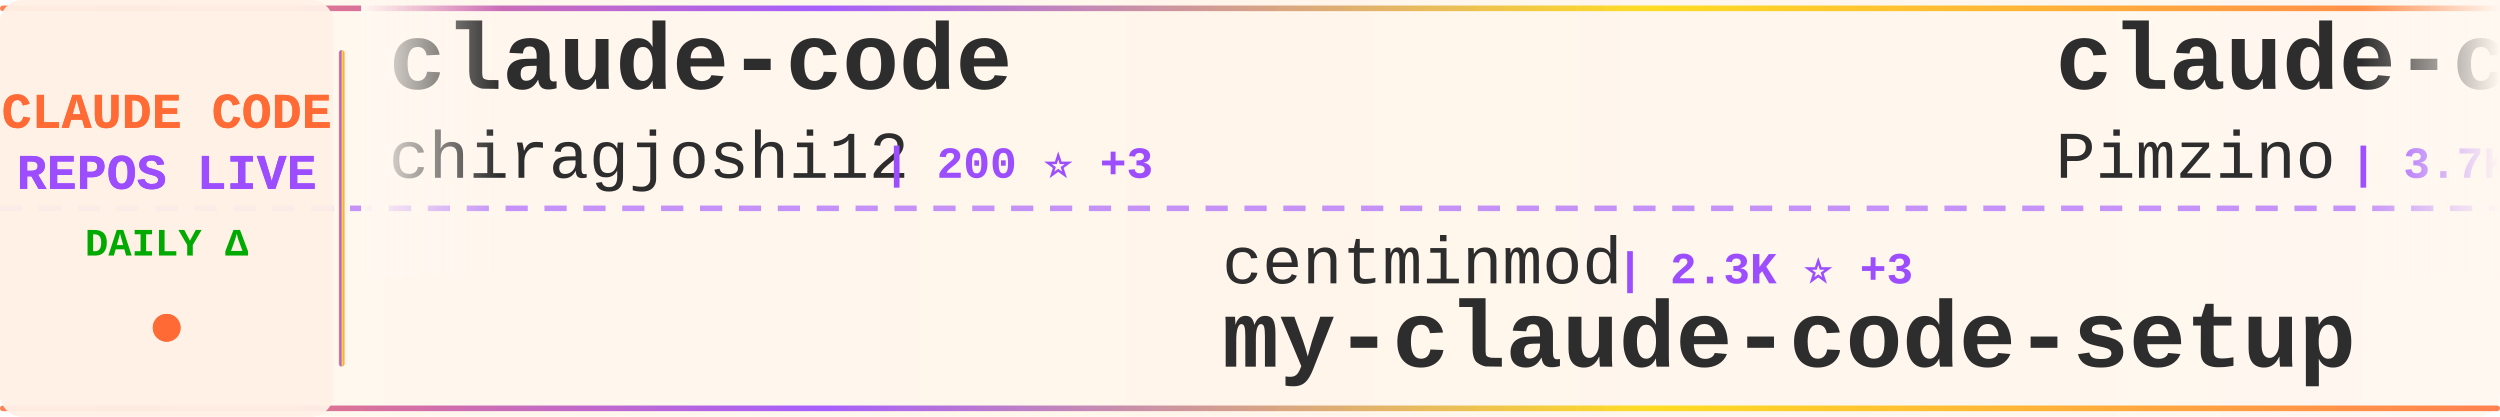
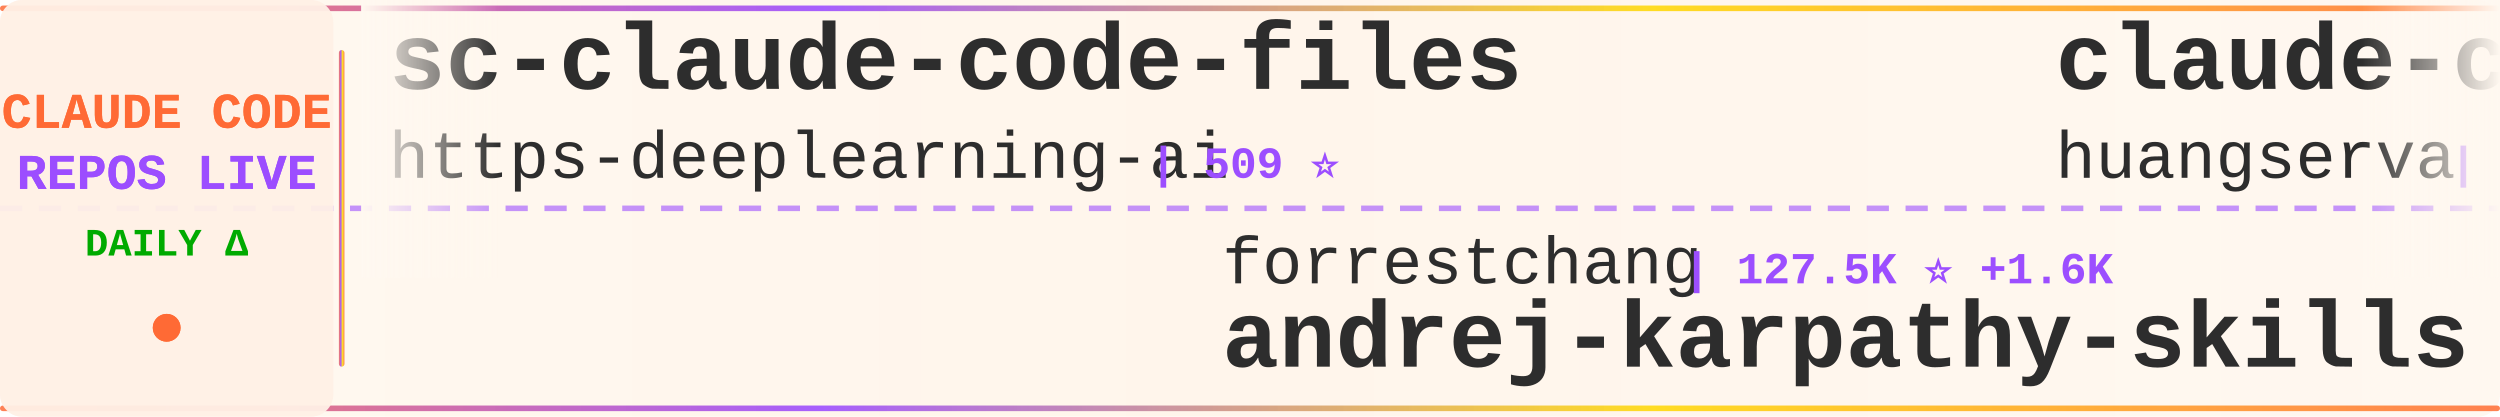
<svg xmlns="http://www.w3.org/2000/svg" width="900" height="150">
  <defs>
    <linearGradient id="tickerBg" x1="0%" y1="0%" x2="100%" y2="0%">
      <stop offset="0%" style="stop-color:#fff8f0;stop-opacity:0.98" />
      <stop offset="50%" style="stop-color:#fff5eb;stop-opacity:1" />
      <stop offset="100%" style="stop-color:#fff8f0;stop-opacity:0.98" />
    </linearGradient>
    <linearGradient id="borderGrad" x1="0%" y1="0%" x2="100%" y2="0%">
      <stop offset="0%" style="stop-color:#FF6B35;stop-opacity:0.85">
        <animate attributeName="stop-opacity" values="0.85;1;0.85" dur="2s" repeatCount="indefinite" />
      </stop>
      <stop offset="33%" style="stop-color:#9C4EFF;stop-opacity:0.9">
        <animate attributeName="stop-opacity" values="0.9;1;0.9" dur="2.2s" repeatCount="indefinite" />
      </stop>
      <stop offset="66%" style="stop-color:#FFD700;stop-opacity:0.85">
        <animate attributeName="stop-opacity" values="0.85;1;0.85" dur="1.8s" repeatCount="indefinite" />
      </stop>
      <stop offset="100%" style="stop-color:#FF6B35;stop-opacity:0.85">
        <animate attributeName="stop-opacity" values="0.85;1;0.85" dur="2s" repeatCount="indefinite" />
      </stop>
    </linearGradient>
    <filter id="textGlow">
      <feGaussianBlur stdDeviation="0.15" result="coloredBlur" />
      <feMerge>
        <feMergeNode in="coloredBlur" />
        <feMergeNode in="SourceGraphic" />
      </feMerge>
    </filter>
    <filter id="metricGlow">
      <feGaussianBlur stdDeviation="0.2" result="coloredBlur" />
      <feMerge>
        <feMergeNode in="coloredBlur" />
        <feMergeNode in="SourceGraphic" />
      </feMerge>
    </filter>
    <linearGradient id="leftFade" x1="0%" y1="0%" x2="100%" y2="0%">
      <stop offset="0%" style="stop-color:#fff8f0;stop-opacity:1" />
      <stop offset="100%" style="stop-color:#fff8f0;stop-opacity:0" />
    </linearGradient>
    <linearGradient id="rightFade" x1="0%" y1="0%" x2="100%" y2="0%">
      <stop offset="0%" style="stop-color:#fff8f0;stop-opacity:0" />
      <stop offset="100%" style="stop-color:#fff8f0;stop-opacity:1" />
    </linearGradient>
  </defs>
  <rect width="900" height="150" fill="url(#tickerBg)" rx="8" />
  <rect x="0" y="2" width="900" height="2" fill="url(#borderGrad)" rx="1" />
  <rect x="0" y="146" width="900" height="2" fill="url(#borderGrad)" rx="1" />
  <line x1="0" y1="75" x2="900" y2="75" stroke="#9C4EFF" stroke-width="2" stroke-dasharray="8 6" opacity="0.6" />
  <rect x="0" y="0" width="120" height="150" fill="#fff0e6" opacity="0.95" rx="8" />
  <text x="60" y="46" font-family="'Courier New', monospace" font-size="18" font-weight="bold" fill="#FF6B35" text-anchor="middle" filter="url(#textGlow)">
    CLAUDE CODE
  </text>
  <text x="60" y="68" font-family="'Courier New', monospace" font-size="18" font-weight="bold" fill="#9C4EFF" text-anchor="middle" filter="url(#textGlow)">
    REPOS LIVE
  </text>
  <text x="60" y="92" font-family="'Courier New', monospace" font-size="14" font-weight="bold" fill="#00aa00" text-anchor="middle">
    DAILY Δ
  </text>
  <circle cx="60" cy="118" r="5" fill="#FF6B35" filter="url(#metricGlow)">
    <animate attributeName="r" values="4;6;4" dur="1.5s" repeatCount="indefinite" />
    <animate attributeName="opacity" values="0.6;1;0.6" dur="1.5s" repeatCount="indefinite" />
  </circle>
  <rect x="122" y="18" width="2" height="114" fill="url(#borderGrad)" rx="1" />
  <clipPath id="tickerClip">
    <rect x="130" y="0" width="770" height="150" />
  </clipPath>
  <g clip-path="url(#tickerClip)">
    <g id="tickerItems">
      <animateTransform attributeName="transform" attributeType="XML" type="translate" from="0 0" to="-3000 0" dur="54s" repeatCount="indefinite" />
      <g transform="translate(0, 0)">
-         <text x="140" y="32" font-family="'Courier New', monospace" font-size="34" font-weight="bold" fill="#2d2d2d">claude-code</text>
-         <text x="140" y="64" font-family="'Courier New', monospace" font-size="24" font-weight="normal" fill="#2d2d2d" opacity="1.0">chiragjoshi12</text>
-         <text x="318" y="64" font-family="'Courier New', monospace" font-size="16" font-weight="bold" fill="#9C4EFF"> | 200 ⭐ +3</text>
+         <text x="140" y="32" font-family="'Courier New', monospace" font-size="34" font-weight="bold" fill="#2d2d2d">sc-claude-code-files</text>
+         <text x="140" y="64" font-family="'Courier New', monospace" font-size="24" font-weight="normal" fill="#2d2d2d" opacity="1.0">https-deeplearning-ai</text>
+         <text x="414" y="64" font-family="'Courier New', monospace" font-size="16" font-weight="bold" fill="#9C4EFF"> | 509 ⭐</text>
      </g>
      <g transform="translate(300, 0)">
+         <text x="140" y="102" font-family="'Courier New', monospace" font-size="24" font-weight="normal" fill="#2d2d2d" opacity="1.0">forrestchang</text>
+         <text x="306" y="102" font-family="'Courier New', monospace" font-size="16" font-weight="bold" fill="#9C4EFF"> | 127.5K ⭐ +1.6K</text>
+         <text x="140" y="132" font-family="'Courier New', monospace" font-size="34" font-weight="bold" fill="#2d2d2d">andrej-karpathy-skills</text>
+       </g>
+       <g transform="translate(600, 0)">
+         <text x="140" y="32" font-family="'Courier New', monospace" font-size="34" font-weight="bold" fill="#2d2d2d">claude-code-cli</text>
+         <text x="140" y="64" font-family="'Courier New', monospace" font-size="24" font-weight="normal" fill="#2d2d2d" opacity="1.0">huangserva</text>
+         <text x="282" y="64" font-family="'Courier New', monospace" font-size="16" font-weight="bold" fill="#9C4EFF"> | 581 ⭐ +2</text>
+       </g>
+       <g transform="translate(900, 0)">
+         <text x="140" y="102" font-family="'Courier New', monospace" font-size="24" font-weight="normal" fill="#2d2d2d" opacity="1.0">tanbiralam</text>
+         <text x="282" y="102" font-family="'Courier New', monospace" font-size="16" font-weight="bold" fill="#9C4EFF"> | 1.7K ⭐ +15</text>
+         <text x="140" y="132" font-family="'Courier New', monospace" font-size="34" font-weight="bold" fill="#2d2d2d">claude-code</text>
+       </g>
+       <g transform="translate(1200, 0)">
+         <text x="140" y="32" font-family="'Courier New', monospace" font-size="34" font-weight="bold" fill="#2d2d2d">awesome-claude-code-tool...</text>
+         <text x="140" y="64" font-family="'Courier New', monospace" font-size="24" font-weight="normal" fill="#2d2d2d" opacity="1.0">rohitg00</text>
+         <text x="258" y="64" font-family="'Courier New', monospace" font-size="16" font-weight="bold" fill="#9C4EFF"> | 1.6K ⭐ +15</text>
+       </g>
+       <g transform="translate(1500, 0)">
        <text x="140" y="102" font-family="'Courier New', monospace" font-size="24" font-weight="normal" fill="#2d2d2d" opacity="1.0">centminmod</text>
-         <text x="282" y="102" font-family="'Courier New', monospace" font-size="16" font-weight="bold" fill="#9C4EFF"> | 2.3K ⭐ +3</text>
+         <text x="282" y="102" font-family="'Courier New', monospace" font-size="16" font-weight="bold" fill="#9C4EFF"> | 2.3K ⭐ +4</text>
        <text x="140" y="132" font-family="'Courier New', monospace" font-size="34" font-weight="bold" fill="#2d2d2d">my-claude-code-setup</text>
      </g>
-       <g transform="translate(600, 0)">
-         <text x="140" y="32" font-family="'Courier New', monospace" font-size="34" font-weight="bold" fill="#2d2d2d">claude-code-spec-workflo...</text>
-         <text x="140" y="64" font-family="'Courier New', monospace" font-size="24" font-weight="normal" fill="#2d2d2d" opacity="1.0">Pimzino</text>
-         <text x="246" y="64" font-family="'Courier New', monospace" font-size="16" font-weight="bold" fill="#9C4EFF"> | 3.7K ⭐ +7</text>
-       </g>
-       <g transform="translate(900, 0)">
-         <text x="140" y="102" font-family="'Courier New', monospace" font-size="24" font-weight="normal" fill="#2d2d2d" opacity="1.0">nanocoai</text>
-         <text x="258" y="102" font-family="'Courier New', monospace" font-size="16" font-weight="bold" fill="#9C4EFF"> | 28.8K ⭐ +34</text>
-         <text x="140" y="132" font-family="'Courier New', monospace" font-size="34" font-weight="bold" fill="#2d2d2d">nanoclaw</text>
-       </g>
-       <g transform="translate(1200, 0)">
-         <text x="140" y="32" font-family="'Courier New', monospace" font-size="34" font-weight="bold" fill="#2d2d2d">claude-code-best-practic...</text>
-         <text x="140" y="64" font-family="'Courier New', monospace" font-size="24" font-weight="normal" fill="#2d2d2d" opacity="1.0">shanraisshan</text>
-         <text x="306" y="64" font-family="'Courier New', monospace" font-size="16" font-weight="bold" fill="#9C4EFF"> | 52.7K ⭐ +265</text>
-       </g>
-       <g transform="translate(1500, 0)">
-         <text x="140" y="102" font-family="'Courier New', monospace" font-size="24" font-weight="normal" fill="#2d2d2d" opacity="1.0">shareAI-lab</text>
-         <text x="294" y="102" font-family="'Courier New', monospace" font-size="16" font-weight="bold" fill="#9C4EFF"> | 60.0K ⭐ +247</text>
-         <text x="140" y="132" font-family="'Courier New', monospace" font-size="34" font-weight="bold" fill="#2d2d2d">learn-claude-code</text>
-       </g>
      <g transform="translate(1800, 0)">
-         <text x="140" y="32" font-family="'Courier New', monospace" font-size="34" font-weight="bold" fill="#2d2d2d">claude-code-infrastructu...</text>
-         <text x="140" y="64" font-family="'Courier New', monospace" font-size="24" font-weight="normal" fill="#2d2d2d" opacity="1.0">diet103</text>
-         <text x="246" y="64" font-family="'Courier New', monospace" font-size="16" font-weight="bold" fill="#9C4EFF"> | 9.6K ⭐ +2</text>
+         <text x="140" y="32" font-family="'Courier New', monospace" font-size="34" font-weight="bold" fill="#2d2d2d">free-claude-code</text>
+         <text x="140" y="64" font-family="'Courier New', monospace" font-size="24" font-weight="normal" fill="#2d2d2d" opacity="1.0">Alishahryar1</text>
+         <text x="306" y="64" font-family="'Courier New', monospace" font-size="16" font-weight="bold" fill="#9C4EFF"> | 24.2K ⭐ +319</text>
      </g>
      <g transform="translate(2100, 0)">
-         <text x="140" y="102" font-family="'Courier New', monospace" font-size="24" font-weight="normal" fill="#2d2d2d" opacity="1.0">LING71671</text>
-         <text x="270" y="102" font-family="'Courier New', monospace" font-size="16" font-weight="bold" fill="#9C4EFF"> | 827 ⭐ +4</text>
-         <text x="140" y="132" font-family="'Courier New', monospace" font-size="34" font-weight="bold" fill="#2d2d2d">Open-ClaudeCode</text>
+         <text x="140" y="102" font-family="'Courier New', monospace" font-size="24" font-weight="normal" fill="#2d2d2d" opacity="1.0">lorryjovens-hub</text>
+         <text x="342" y="102" font-family="'Courier New', monospace" font-size="16" font-weight="bold" fill="#9C4EFF"> | 1.6K ⭐ +5</text>
+         <text x="140" y="132" font-family="'Courier New', monospace" font-size="34" font-weight="bold" fill="#2d2d2d">claude-code-rust</text>
      </g>
      <g transform="translate(2400, 0)">
+         <text x="140" y="32" font-family="'Courier New', monospace" font-size="34" font-weight="bold" fill="#2d2d2d">claude-code-ultimate-gui...</text>
+         <text x="140" y="64" font-family="'Courier New', monospace" font-size="24" font-weight="normal" fill="#2d2d2d" opacity="1.0">FlorianBruniaux</text>
+         <text x="342" y="64" font-family="'Courier New', monospace" font-size="16" font-weight="bold" fill="#9C4EFF"> | 4.3K ⭐ +15</text>
+       </g>
+       <g transform="translate(2700, 0)">
+         <text x="140" y="102" font-family="'Courier New', monospace" font-size="24" font-weight="normal" fill="#2d2d2d" opacity="1.0">SeemSeam</text>
+         <text x="258" y="102" font-family="'Courier New', monospace" font-size="16" font-weight="bold" fill="#9C4EFF"> | 2.6K ⭐ +17</text>
+         <text x="140" y="132" font-family="'Courier New', monospace" font-size="34" font-weight="bold" fill="#2d2d2d">claude_codex_bridge</text>
+       </g>
+       <g transform="translate(3000, 0)">
+         <text x="140" y="32" font-family="'Courier New', monospace" font-size="34" font-weight="bold" fill="#2d2d2d">sc-claude-code-files</text>
+         <text x="140" y="64" font-family="'Courier New', monospace" font-size="24" font-weight="normal" fill="#2d2d2d" opacity="1.0">https-deeplearning-ai</text>
+         <text x="414" y="64" font-family="'Courier New', monospace" font-size="16" font-weight="bold" fill="#9C4EFF"> | 509 ⭐</text>
+       </g>
+       <g transform="translate(3300, 0)">
+         <text x="140" y="102" font-family="'Courier New', monospace" font-size="24" font-weight="normal" fill="#2d2d2d" opacity="1.0">forrestchang</text>
+         <text x="306" y="102" font-family="'Courier New', monospace" font-size="16" font-weight="bold" fill="#9C4EFF"> | 127.5K ⭐ +1.6K</text>
+         <text x="140" y="132" font-family="'Courier New', monospace" font-size="34" font-weight="bold" fill="#2d2d2d">andrej-karpathy-skills</text>
+       </g>
+       <g transform="translate(3600, 0)">
        <text x="140" y="32" font-family="'Courier New', monospace" font-size="34" font-weight="bold" fill="#2d2d2d">claude-code-cli</text>
        <text x="140" y="64" font-family="'Courier New', monospace" font-size="24" font-weight="normal" fill="#2d2d2d" opacity="1.0">huangserva</text>
-         <text x="282" y="64" font-family="'Courier New', monospace" font-size="16" font-weight="bold" fill="#9C4EFF"> | 580 ⭐ +1</text>
-       </g>
-       <g transform="translate(2700, 0)">
-         <text x="140" y="102" font-family="'Courier New', monospace" font-size="24" font-weight="normal" fill="#2d2d2d" opacity="1.0">1rgs</text>
-         <text x="210" y="102" font-family="'Courier New', monospace" font-size="16" font-weight="bold" fill="#9C4EFF"> | 3.6K ⭐ +4</text>
-         <text x="140" y="132" font-family="'Courier New', monospace" font-size="34" font-weight="bold" fill="#2d2d2d">claude-code-proxy</text>
-       </g>
-       <g transform="translate(3000, 0)">
-         <text x="140" y="32" font-family="'Courier New', monospace" font-size="34" font-weight="bold" fill="#2d2d2d">claude-code</text>
-         <text x="140" y="64" font-family="'Courier New', monospace" font-size="24" font-weight="normal" fill="#2d2d2d" opacity="1.0">chiragjoshi12</text>
-         <text x="318" y="64" font-family="'Courier New', monospace" font-size="16" font-weight="bold" fill="#9C4EFF"> | 200 ⭐ +3</text>
-       </g>
-       <g transform="translate(3300, 0)">
-         <text x="140" y="102" font-family="'Courier New', monospace" font-size="24" font-weight="normal" fill="#2d2d2d" opacity="1.0">centminmod</text>
-         <text x="282" y="102" font-family="'Courier New', monospace" font-size="16" font-weight="bold" fill="#9C4EFF"> | 2.3K ⭐ +3</text>
-         <text x="140" y="132" font-family="'Courier New', monospace" font-size="34" font-weight="bold" fill="#2d2d2d">my-claude-code-setup</text>
-       </g>
-       <g transform="translate(3600, 0)">
-         <text x="140" y="32" font-family="'Courier New', monospace" font-size="34" font-weight="bold" fill="#2d2d2d">claude-code-spec-workflo...</text>
-         <text x="140" y="64" font-family="'Courier New', monospace" font-size="24" font-weight="normal" fill="#2d2d2d" opacity="1.0">Pimzino</text>
-         <text x="246" y="64" font-family="'Courier New', monospace" font-size="16" font-weight="bold" fill="#9C4EFF"> | 3.7K ⭐ +7</text>
+         <text x="282" y="64" font-family="'Courier New', monospace" font-size="16" font-weight="bold" fill="#9C4EFF"> | 581 ⭐ +2</text>
      </g>
      <g transform="translate(3900, 0)">
-         <text x="140" y="102" font-family="'Courier New', monospace" font-size="24" font-weight="normal" fill="#2d2d2d" opacity="1.0">nanocoai</text>
-         <text x="258" y="102" font-family="'Courier New', monospace" font-size="16" font-weight="bold" fill="#9C4EFF"> | 28.8K ⭐ +34</text>
-         <text x="140" y="132" font-family="'Courier New', monospace" font-size="34" font-weight="bold" fill="#2d2d2d">nanoclaw</text>
+         <text x="140" y="102" font-family="'Courier New', monospace" font-size="24" font-weight="normal" fill="#2d2d2d" opacity="1.0">tanbiralam</text>
+         <text x="282" y="102" font-family="'Courier New', monospace" font-size="16" font-weight="bold" fill="#9C4EFF"> | 1.7K ⭐ +15</text>
+         <text x="140" y="132" font-family="'Courier New', monospace" font-size="34" font-weight="bold" fill="#2d2d2d">claude-code</text>
      </g>
    </g>
  </g>
  <rect x="130" y="0" width="50" height="100" fill="url(#leftFade)" />
  <rect x="850" y="0" width="50" height="100" fill="url(#rightFade)" />
</svg>
